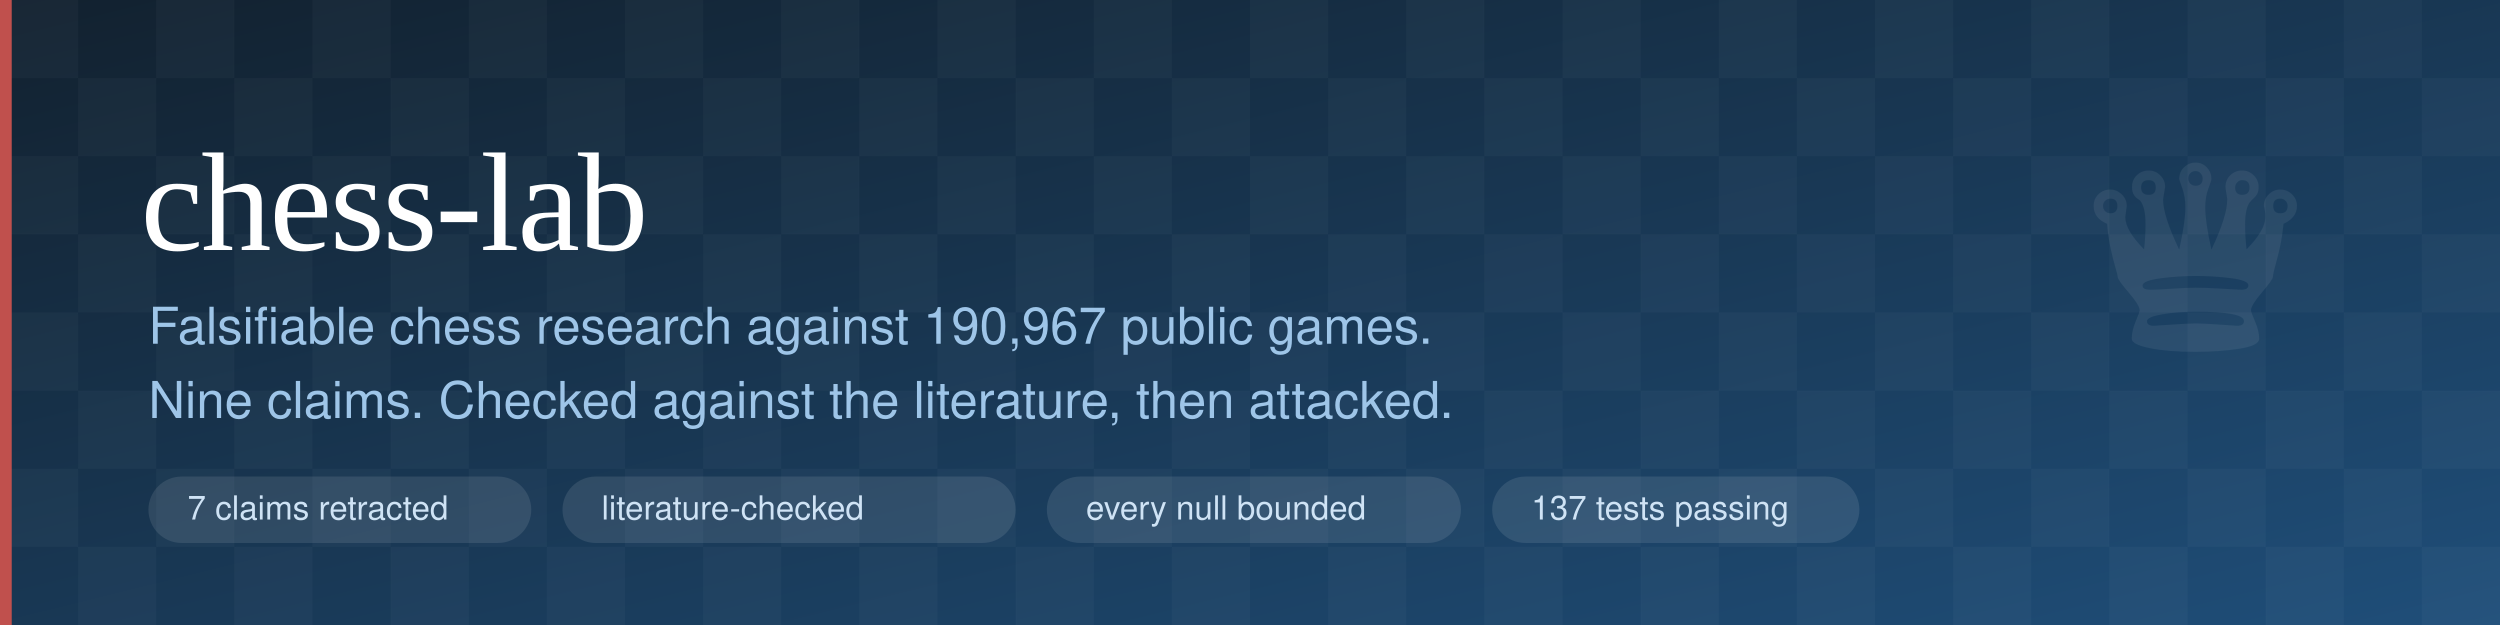
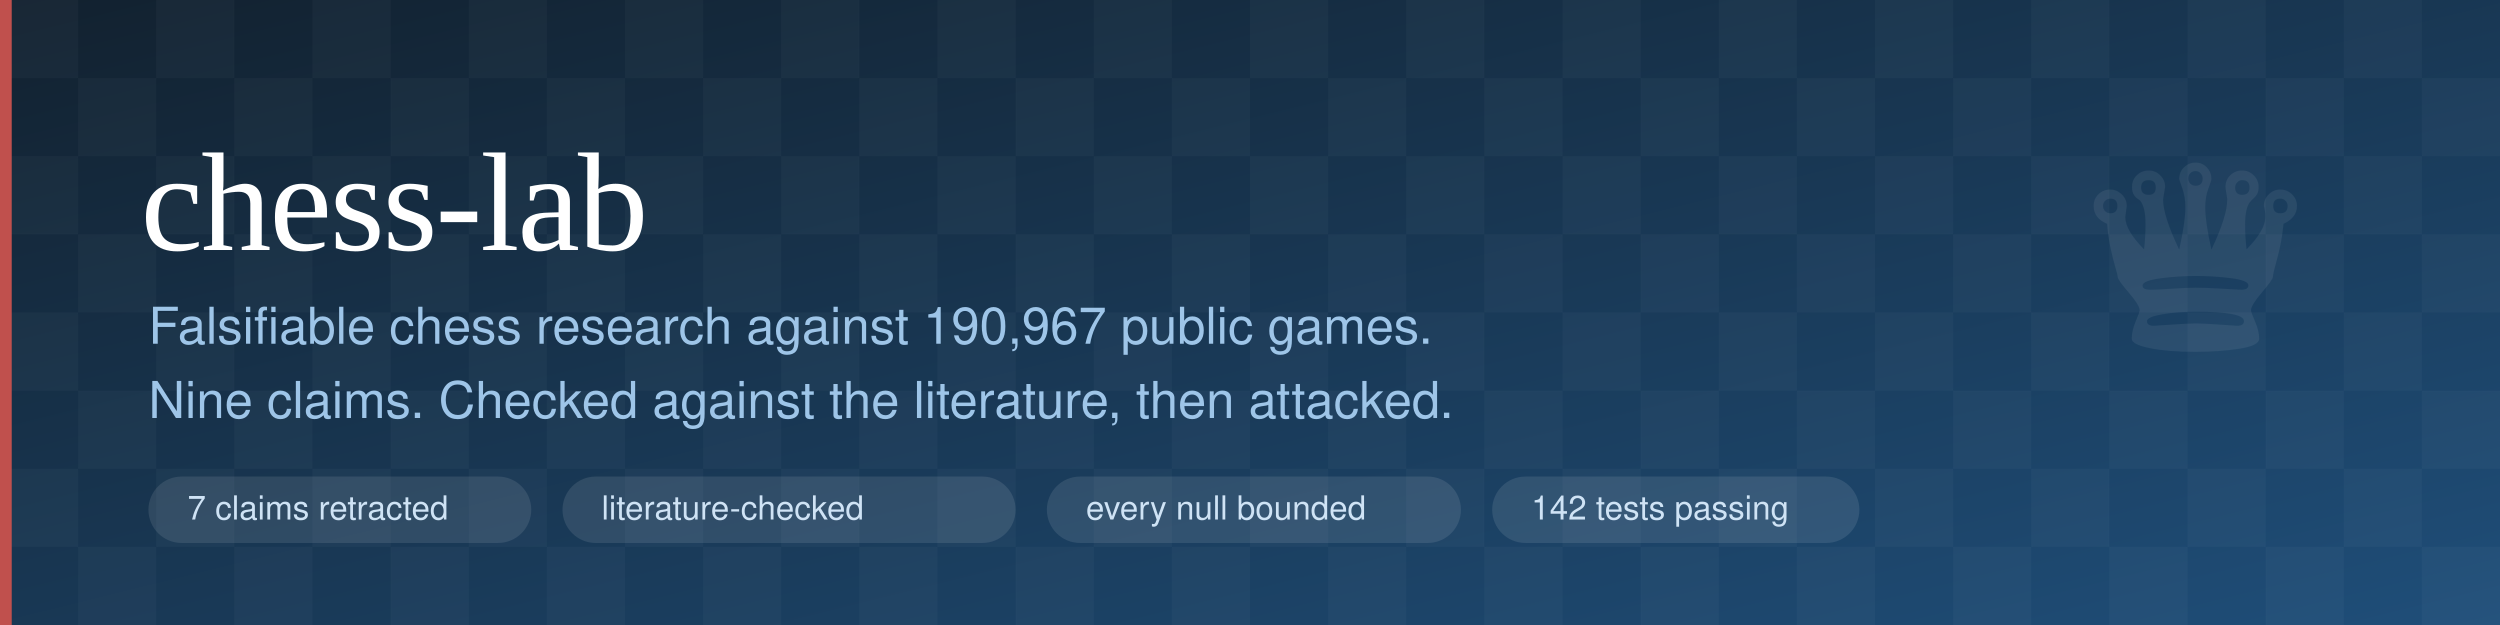
<svg xmlns="http://www.w3.org/2000/svg" viewBox="0 0 1280 320" width="1280" height="320" role="img" aria-label="chess-lab: falsifiable chess research">
  <defs>
    <linearGradient id="bg" x1="0" y1="0" x2="1" y2="1">
      <stop offset="0%" stop-color="#12212f" />
      <stop offset="100%" stop-color="#1f4e79" />
    </linearGradient>
    <pattern id="board" width="80" height="80" patternUnits="userSpaceOnUse">
      <rect width="40" height="40" fill="#ffffff" opacity="0.030" />
      <rect x="40" y="40" width="40" height="40" fill="#ffffff" opacity="0.030" />
    </pattern>
  </defs>
  <rect width="1280" height="320" fill="url(#bg)" />
  <rect width="1280" height="320" fill="url(#board)" />
  <rect x="0" y="0" width="6" height="320" fill="#c0504d" />
  <text x="72" y="128" font-family="Georgia,'Times New Roman',serif" font-size="72" fill="#ffffff" letter-spacing="-1">chess-lab</text>
  <text x="76" y="176" font-family="-apple-system,Segoe UI,Helvetica,Arial,sans-serif" font-size="26" fill="#9ec5e8">Falsifiable chess research against 190,967 public games.</text>
  <text x="76" y="214" font-family="-apple-system,Segoe UI,Helvetica,Arial,sans-serif" font-size="26" fill="#9ec5e8">Nine claims. Checked against the literature, then attacked.</text>
  <g font-family="-apple-system,Segoe UI,Helvetica,Arial,sans-serif" font-size="17" fill="#cfe3f5">
    <rect x="76" y="244" width="196" height="34" rx="17" fill="#ffffff" opacity="0.10" />
    <text x="96" y="266">7 claims retracted</text>
    <rect x="288" y="244" width="232" height="34" rx="17" fill="#ffffff" opacity="0.10" />
    <text x="308" y="266">literature-checked</text>
    <rect x="536" y="244" width="212" height="34" rx="17" fill="#ffffff" opacity="0.10" />
    <text x="556" y="266">every null bounded</text>
    <rect x="764" y="244" width="188" height="34" rx="17" fill="#ffffff" opacity="0.10" />
-     <text x="784" y="266">137 tests passing</text>
+     <text x="784" y="266">142 tests passing</text>
  </g>
  <g opacity="0.5">
    <text x="1064" y="180" font-family="Georgia,serif" font-size="150" fill="#ffffff" opacity="0.14">♛</text>
  </g>
</svg>
